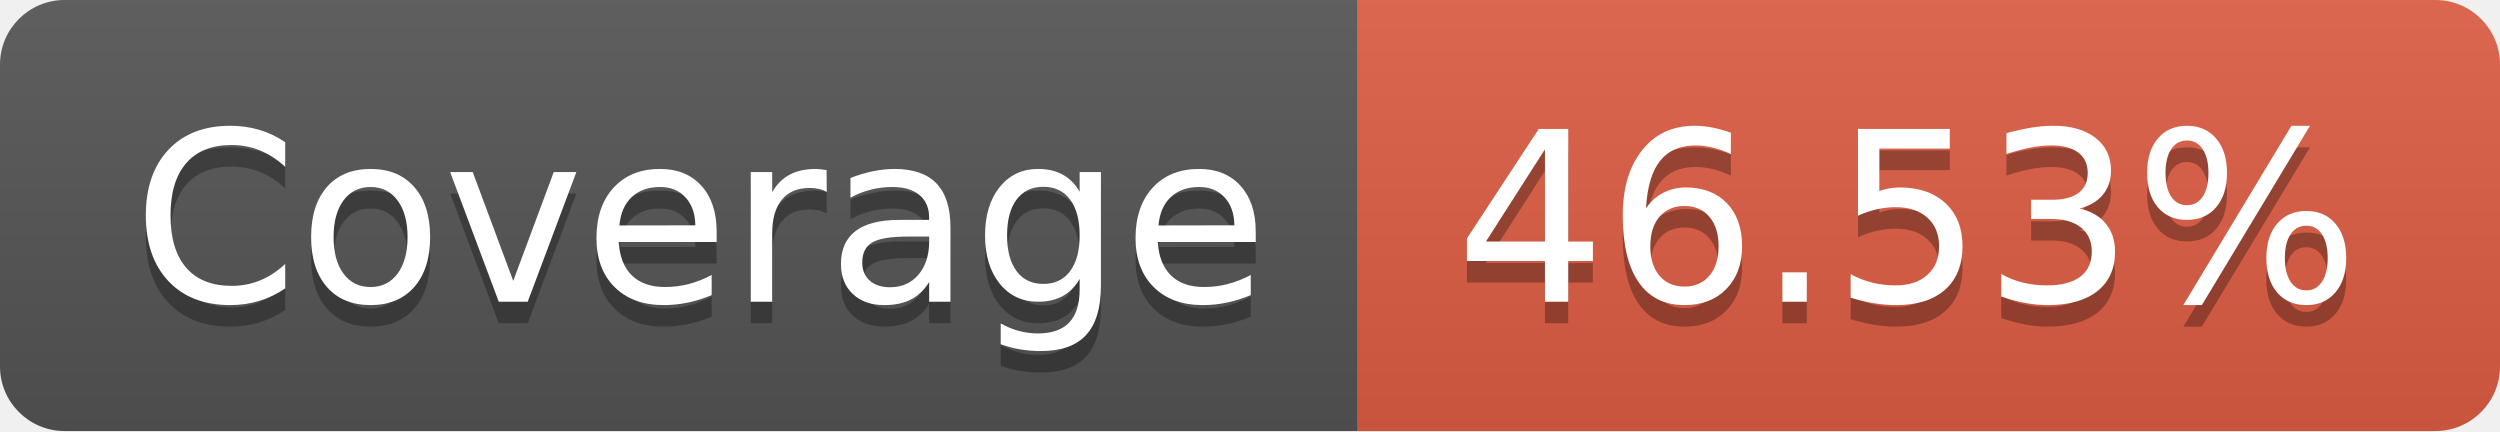
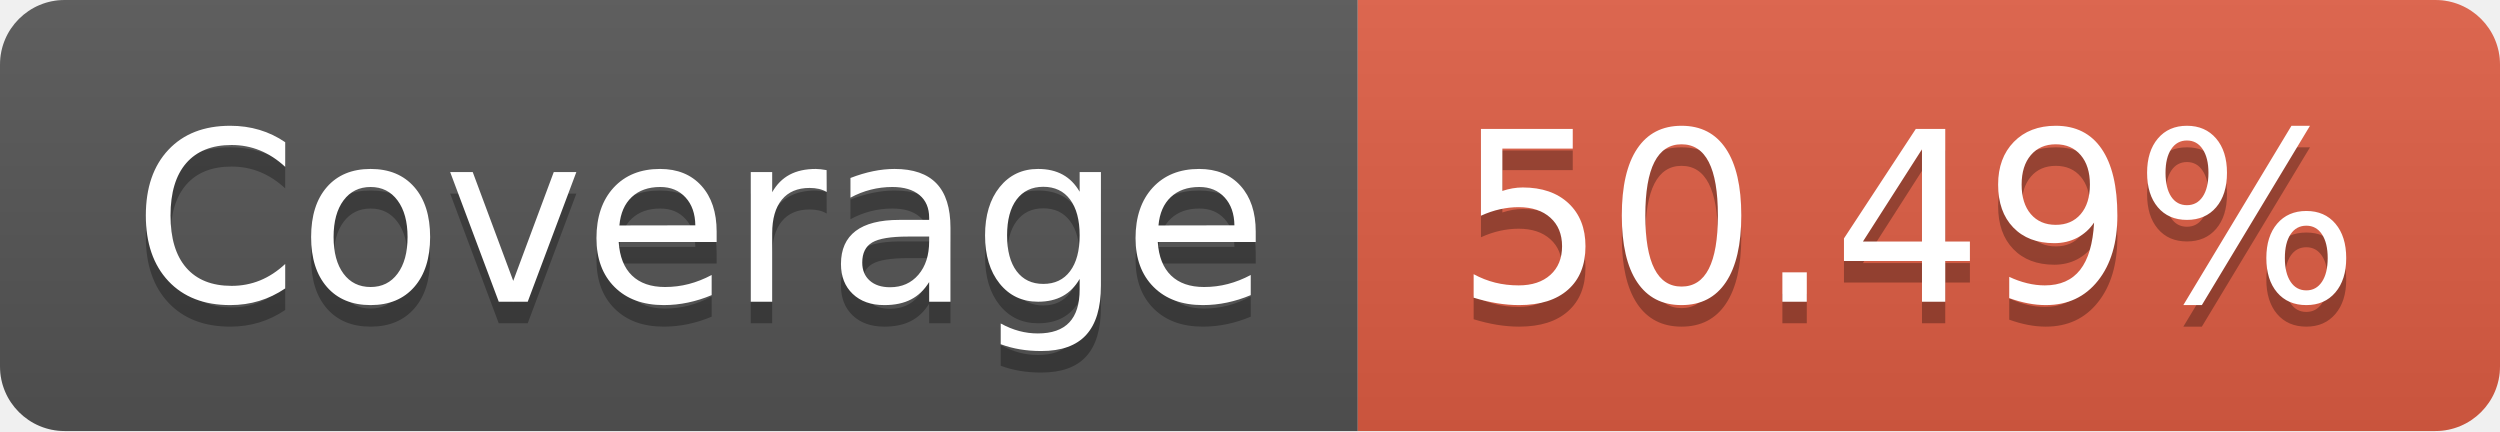
- <svg xmlns="http://www.w3.org/2000/svg" width="116" height="20" role="img" aria-label="Coverage: 46.53%">
+ <svg xmlns="http://www.w3.org/2000/svg" width="116" height="20" role="img" aria-label="Coverage: 50.49%">
  <linearGradient id="s" x2="0" y2="100%">
    <stop offset="0" stop-color="#bbb" stop-opacity=".1" />
    <stop offset="1" stop-opacity=".1" />
  </linearGradient>
  <clipPath id="r">
    <rect width="116" height="20" rx="3" fill="#fff" />
  </clipPath>
  <g clip-path="url(#r)">
    <rect width="63" height="20" fill="#555" />
    <rect x="63" width="53" height="20" fill="#e05d44" />
    <rect width="116" height="20" fill="url(#s)" />
  </g>
  <g fill="#fff" text-anchor="middle" font-family="Verdana,Geneva,DejaVu Sans,sans-serif" text-rendering="geometricPrecision" font-size="110">
    <text aria-hidden="true" x="325" y="150" fill="#010101" fill-opacity=".3" transform="scale(.1)" textLength="530">Coverage</text>
    <text x="325" y="140" transform="scale(.1)" fill="#fff" textLength="530">Coverage</text>
-     <text aria-hidden="true" x="885" y="150" fill="#010101" fill-opacity=".3" transform="scale(.1)" textLength="430">46.53%</text>
-     <text x="885" y="140" transform="scale(.1)" fill="#fff" textLength="430">46.53%</text>
+     <text aria-hidden="true" x="885" y="150" fill="#010101" fill-opacity=".3" transform="scale(.1)" textLength="430">50.49%</text>
+     <text x="885" y="140" transform="scale(.1)" fill="#fff" textLength="430">50.49%</text>
  </g>
</svg>
